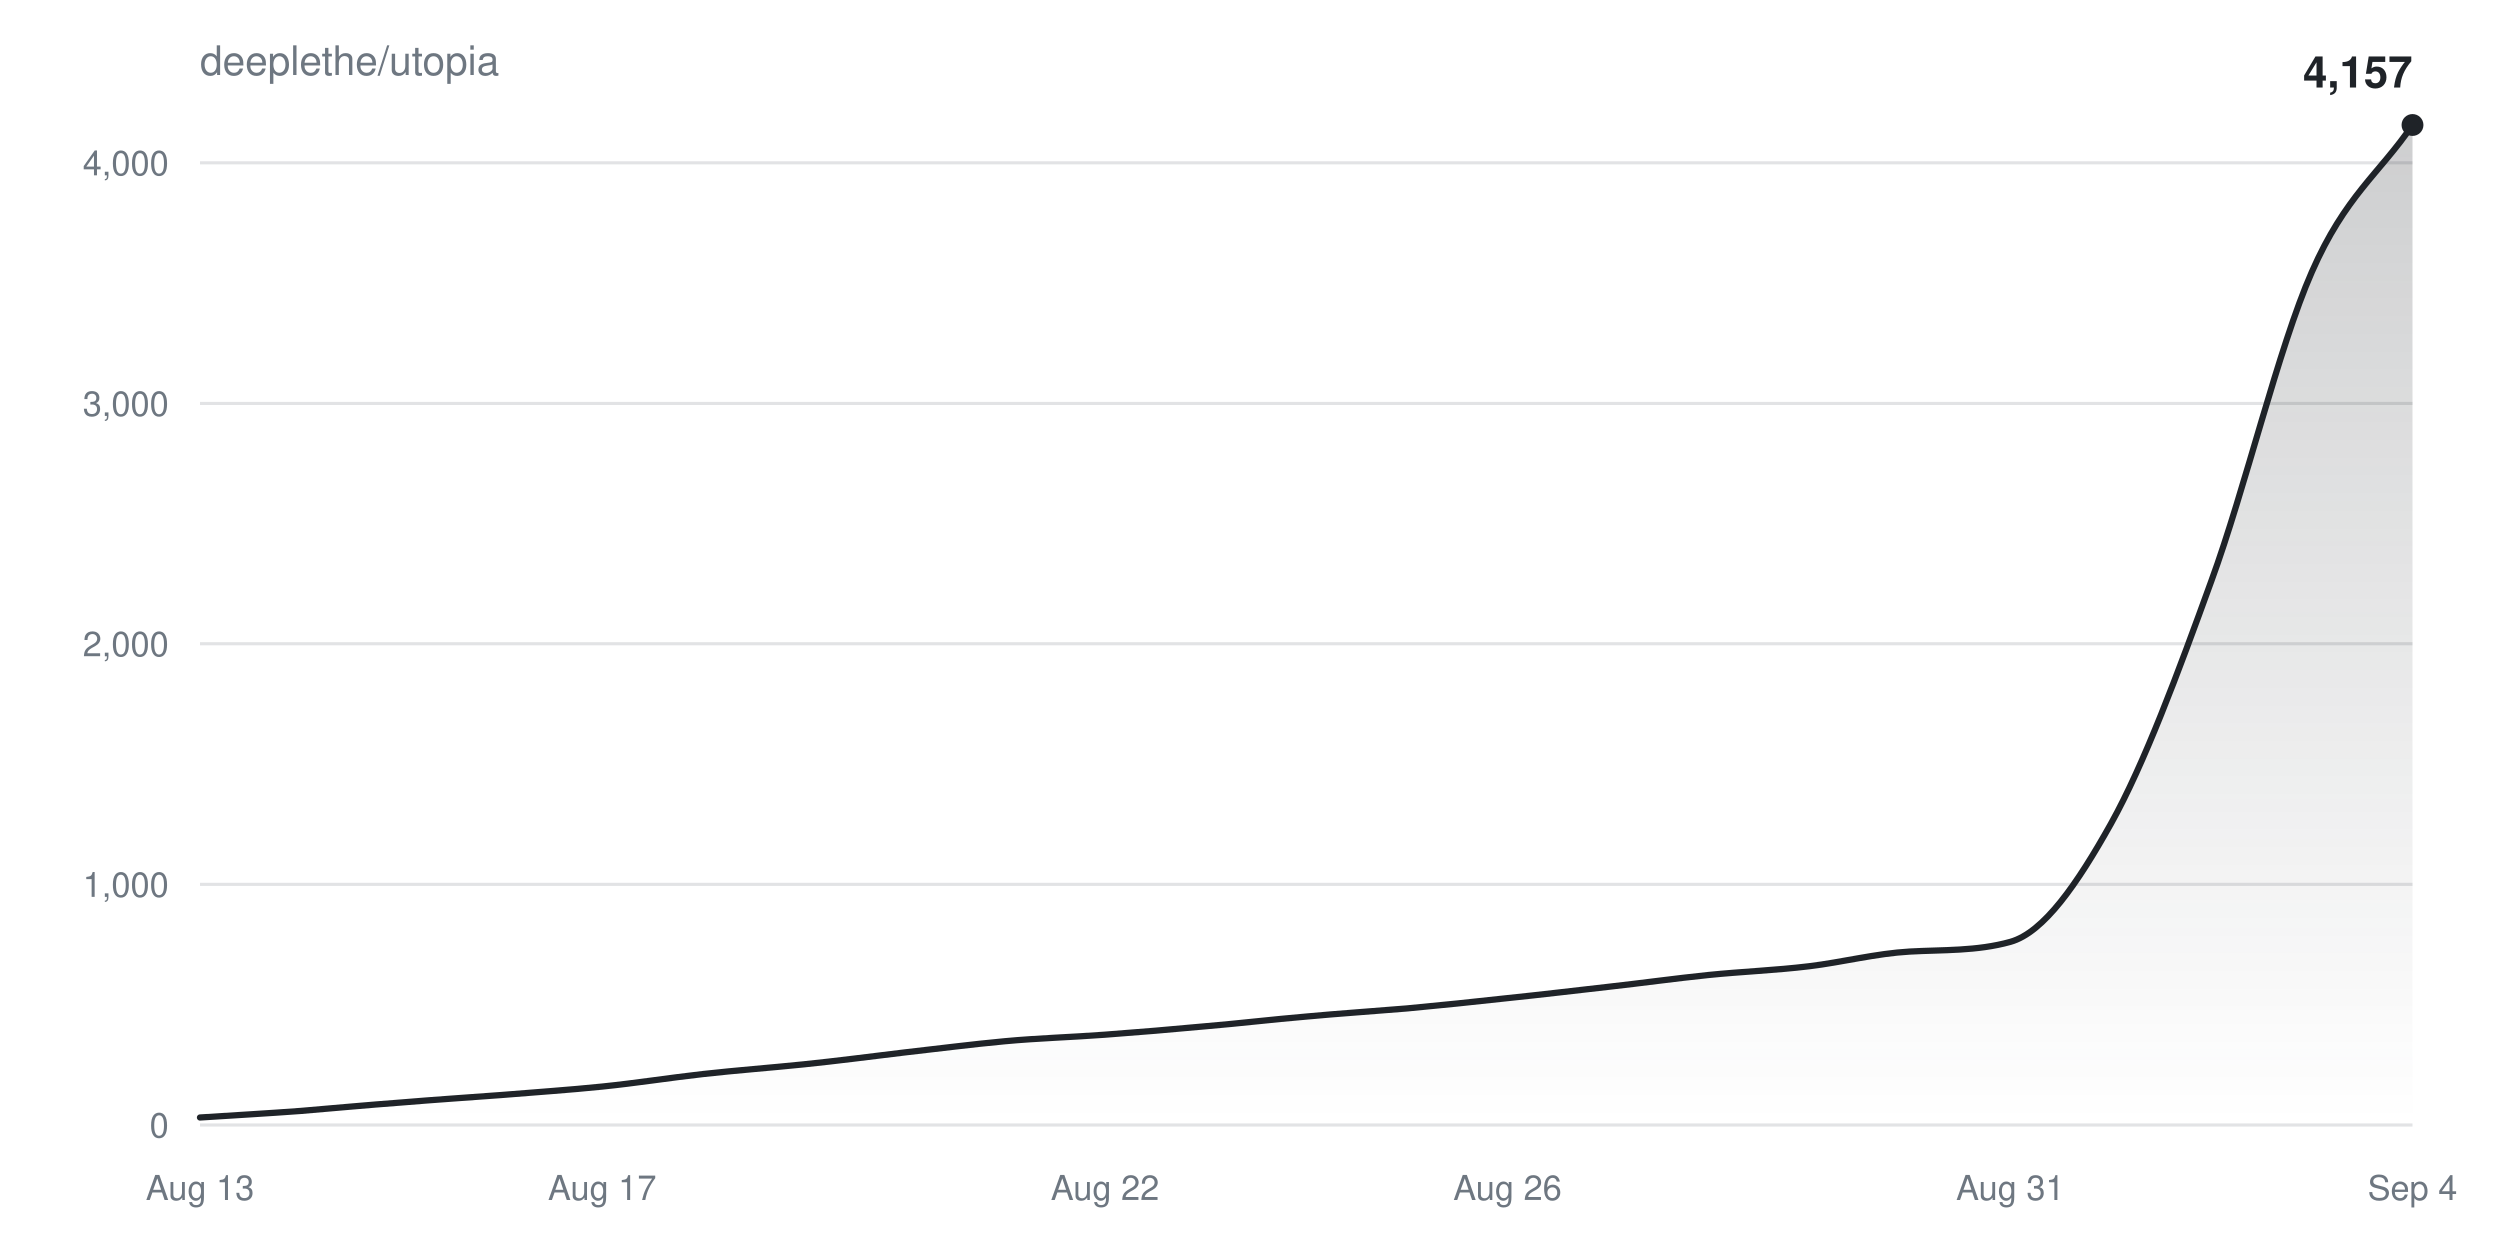
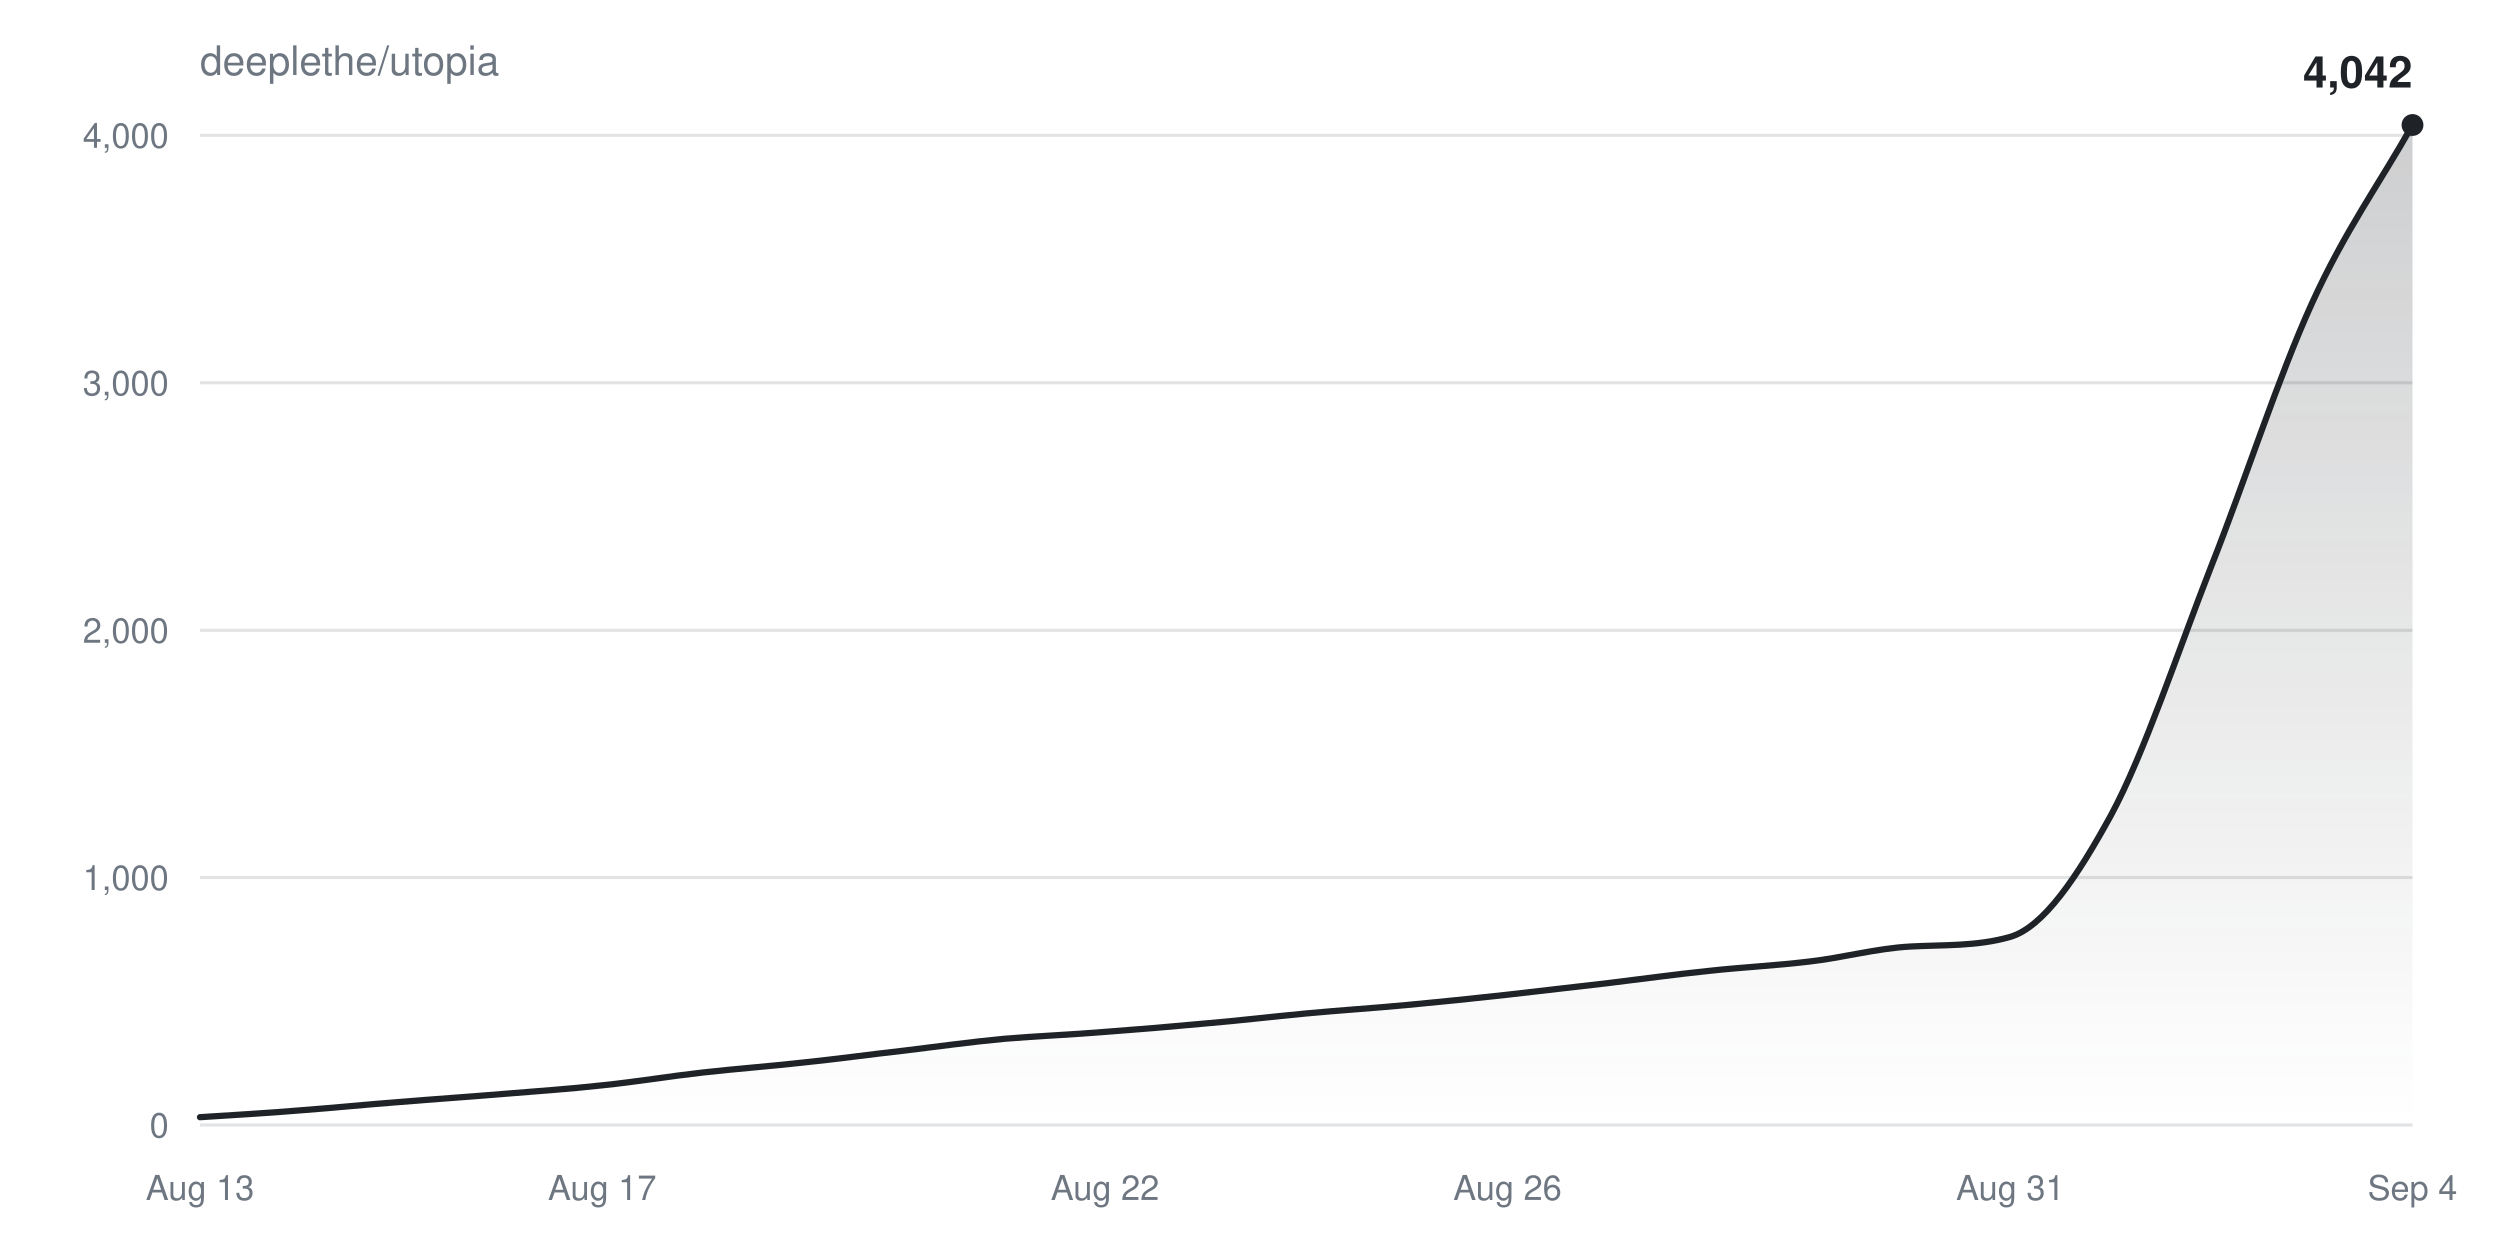
<svg xmlns="http://www.w3.org/2000/svg" width="800" height="400" viewBox="0 0 800 400" font-family="-apple-system,BlinkMacSystemFont,Segoe UI,Helvetica,Arial,sans-serif">
  <defs>
    <linearGradient id="fill" x1="0" y1="0" x2="0" y2="1">
      <stop offset="0%" stop-color="#1f2328" stop-opacity="0.22" />
      <stop offset="100%" stop-color="#1f2328" stop-opacity="0" />
    </linearGradient>
  </defs>
  <text x="64" y="24" fill="#6e7781" font-size="13">deeplethe/utopia</text>
  <g>
    <line x1="64" y1="360.0" x2="772" y2="360.0" stroke="#6e778133" />
    <text x="54" y="364.0" fill="#6e7781" font-size="11" text-anchor="end">0</text>
  </g>
  <g>
-     <line x1="64" y1="283.0" x2="772" y2="283.0" stroke="#6e778133" />
-     <text x="54" y="287.0" fill="#6e7781" font-size="11" text-anchor="end">1,000</text>
+     <line x1="64" y1="280.8" x2="772" y2="280.8" stroke="#6e778133" />
+     <text x="54" y="284.8" fill="#6e7781" font-size="11" text-anchor="end">1,000</text>
  </g>
  <g>
-     <line x1="64" y1="206.0" x2="772" y2="206.0" stroke="#6e778133" />
-     <text x="54" y="210.0" fill="#6e7781" font-size="11" text-anchor="end">2,000</text>
+     <line x1="64" y1="201.7" x2="772" y2="201.7" stroke="#6e778133" />
+     <text x="54" y="205.7" fill="#6e7781" font-size="11" text-anchor="end">2,000</text>
  </g>
  <g>
-     <line x1="64" y1="129.1" x2="772" y2="129.1" stroke="#6e778133" />
-     <text x="54" y="133.1" fill="#6e7781" font-size="11" text-anchor="end">3,000</text>
+     <line x1="64" y1="122.5" x2="772" y2="122.5" stroke="#6e778133" />
+     <text x="54" y="126.5" fill="#6e7781" font-size="11" text-anchor="end">3,000</text>
  </g>
  <g>
-     <line x1="64" y1="52.1" x2="772" y2="52.1" stroke="#6e778133" />
-     <text x="54" y="56.1" fill="#6e7781" font-size="11" text-anchor="end">4,000</text>
+     <line x1="64" y1="43.3" x2="772" y2="43.3" stroke="#6e778133" />
+     <text x="54" y="47.3" fill="#6e7781" font-size="11" text-anchor="end">4,000</text>
  </g>
  <text x="64.0" y="384" fill="#6e7781" font-size="11" text-anchor="middle">Aug 13</text>
  <text x="192.7" y="384" fill="#6e7781" font-size="11" text-anchor="middle">Aug 17</text>
  <text x="353.6" y="384" fill="#6e7781" font-size="11" text-anchor="middle">Aug 22</text>
  <text x="482.4" y="384" fill="#6e7781" font-size="11" text-anchor="middle">Aug 26</text>
  <text x="643.3" y="384" fill="#6e7781" font-size="11" text-anchor="middle">Aug 31</text>
  <text x="772.0" y="384" fill="#6e7781" font-size="11" text-anchor="middle">Sep 4</text>
-   <path d="M64.0,357.6C74.7,356.9 85.5,356.3 96.2,355.5C106.9,354.6 117.6,353.6 128.4,352.8C139.1,351.9 149.8,351.2 160.5,350.4C171.3,349.5 182.0,348.8 192.7,347.7C203.5,346.6 214.2,344.9 224.9,343.7C235.6,342.5 246.4,341.7 257.1,340.6C267.8,339.5 278.5,338.1 289.3,336.8C300.0,335.6 310.7,334.2 321.5,333.2C332.2,332.2 342.9,331.9 353.6,331.1C364.4,330.3 375.1,329.4 385.8,328.4C396.5,327.5 407.3,326.2 418.0,325.3C428.7,324.3 439.5,323.6 450.2,322.7C460.9,321.7 471.6,320.6 482.4,319.4C493.1,318.3 503.8,317.0 514.5,315.8C525.3,314.6 536.0,313.1 546.7,312.0C557.5,310.9 568.2,310.5 578.9,309.2C589.6,307.9 600.4,305.1 611.1,304.5C621.8,303.9 632.5,304.4 643.3,301.4C654.0,298.4 664.7,282.9 675.5,263.6C686.2,244.4 696.9,215.5 707.6,186.0C718.4,156.6 729.1,111.3 739.8,87.0C750.5,62.6 761.3,55.7 772.0,40.0L772.0,360.0L64.0,360.0Z" fill="url(#fill)" />
-   <path d="M64.0,357.6C74.7,356.9 85.5,356.3 96.2,355.5C106.9,354.6 117.6,353.6 128.4,352.8C139.1,351.9 149.8,351.2 160.5,350.4C171.3,349.5 182.0,348.8 192.7,347.7C203.5,346.6 214.2,344.9 224.9,343.7C235.6,342.5 246.4,341.7 257.1,340.6C267.8,339.5 278.5,338.1 289.3,336.8C300.0,335.6 310.7,334.2 321.5,333.2C332.2,332.2 342.9,331.9 353.6,331.1C364.4,330.3 375.1,329.4 385.8,328.4C396.5,327.5 407.3,326.2 418.0,325.3C428.7,324.3 439.5,323.6 450.2,322.7C460.9,321.7 471.6,320.6 482.4,319.4C493.1,318.3 503.8,317.0 514.5,315.8C525.3,314.6 536.0,313.1 546.7,312.0C557.5,310.9 568.2,310.5 578.9,309.2C589.6,307.9 600.4,305.1 611.1,304.5C621.8,303.9 632.5,304.4 643.3,301.4C654.0,298.4 664.7,282.9 675.5,263.6C686.2,244.4 696.9,215.5 707.6,186.0C718.4,156.6 729.1,111.3 739.8,87.0C750.5,62.6 761.3,55.7 772.0,40.0" fill="none" stroke="#1f2328" stroke-width="2" stroke-linejoin="round" stroke-linecap="round" />
+   <path d="M64.0,357.5C74.7,356.8 85.5,356.2 96.2,355.3C106.9,354.5 117.6,353.4 128.4,352.6C139.1,351.7 149.8,351.0 160.5,350.1C171.3,349.2 182.0,348.5 192.7,347.3C203.5,346.2 214.2,344.4 224.9,343.2C235.6,342.0 246.4,341.2 257.1,340.0C267.8,338.9 278.5,337.4 289.3,336.2C300.0,334.9 310.7,333.4 321.5,332.4C332.2,331.5 342.9,331.1 353.6,330.2C364.4,329.4 375.1,328.5 385.8,327.5C396.5,326.6 407.3,325.3 418.0,324.3C428.7,323.3 439.5,322.6 450.2,321.6C460.9,320.6 471.6,319.5 482.4,318.3C493.1,317.1 503.8,315.8 514.5,314.6C525.3,313.3 536.0,311.8 546.7,310.7C557.5,309.5 568.2,309.0 578.9,307.7C589.6,306.5 600.4,303.5 611.1,302.9C621.8,302.3 632.5,302.9 643.3,299.8C654.0,296.6 664.7,280.6 675.5,260.9C686.2,241.1 696.9,208.5 707.6,181.2C718.4,153.9 729.1,120.6 739.8,97.1C750.5,73.6 761.3,59.0 772.0,40.0L772.0,360.0L64.0,360.0Z" fill="url(#fill)" />
+   <path d="M64.0,357.5C74.7,356.8 85.5,356.2 96.2,355.3C106.9,354.5 117.6,353.4 128.4,352.6C139.1,351.7 149.8,351.0 160.5,350.1C171.3,349.2 182.0,348.5 192.7,347.3C203.5,346.2 214.2,344.4 224.9,343.2C235.6,342.0 246.4,341.2 257.1,340.0C267.8,338.9 278.5,337.4 289.3,336.2C300.0,334.9 310.7,333.4 321.5,332.4C332.2,331.5 342.9,331.1 353.6,330.2C364.4,329.4 375.1,328.5 385.8,327.5C396.5,326.6 407.3,325.3 418.0,324.3C428.7,323.3 439.5,322.6 450.2,321.6C460.9,320.6 471.6,319.5 482.4,318.3C493.1,317.1 503.8,315.8 514.5,314.6C525.3,313.3 536.0,311.8 546.7,310.7C557.5,309.5 568.2,309.0 578.9,307.7C589.6,306.5 600.4,303.5 611.1,302.9C621.8,302.3 632.5,302.9 643.3,299.8C654.0,296.6 664.7,280.6 675.5,260.9C686.2,241.1 696.9,208.5 707.6,181.2C718.4,153.9 729.1,120.6 739.8,97.1C750.5,73.6 761.3,59.0 772.0,40.0" fill="none" stroke="#1f2328" stroke-width="2" stroke-linejoin="round" stroke-linecap="round" />
  <circle cx="772.0" cy="40.0" r="3.5" fill="#1f2328" />
-   <text x="772.0" y="28.0" fill="#1f2328" font-size="14" font-weight="600" text-anchor="end">4,157</text>
+   <text x="772.0" y="28.0" fill="#1f2328" font-size="14" font-weight="600" text-anchor="end">4,042</text>
</svg>
